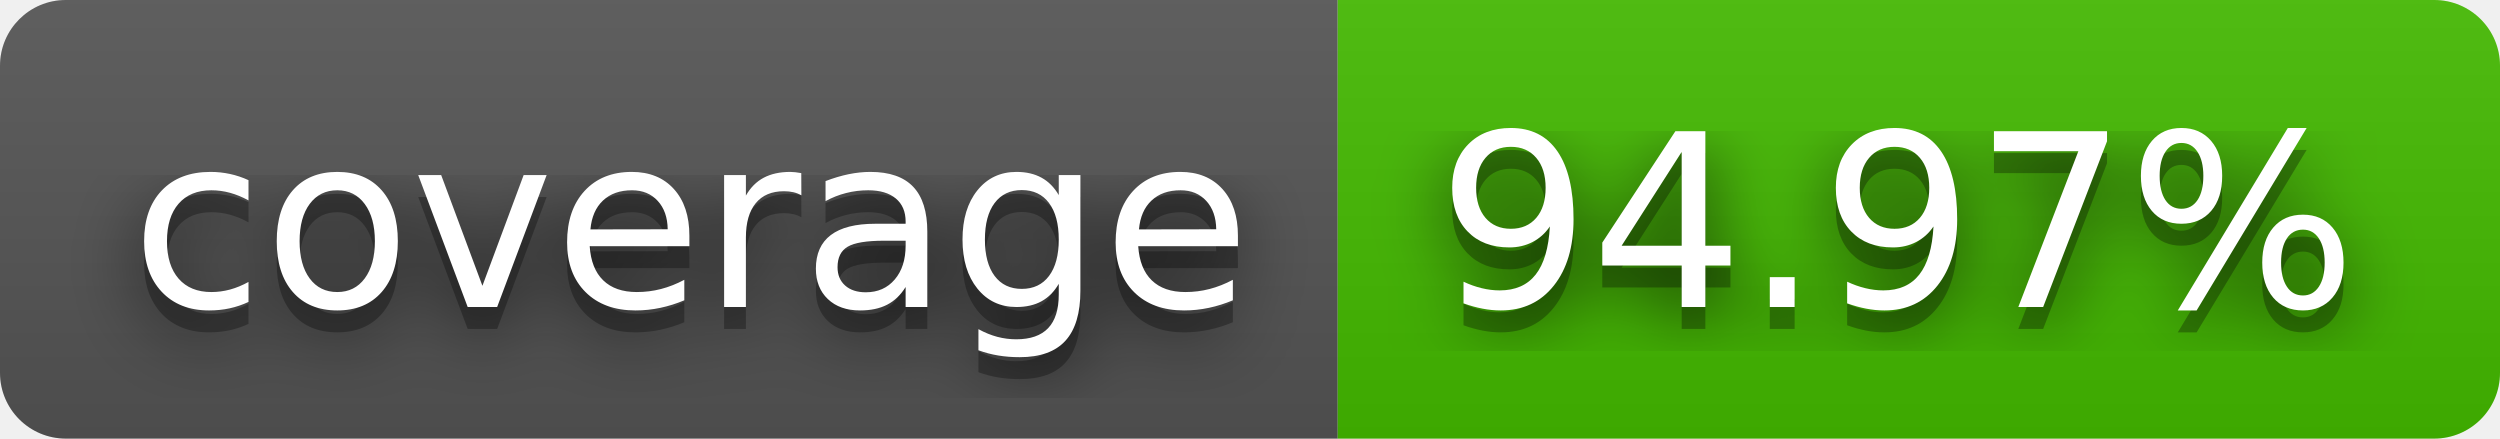
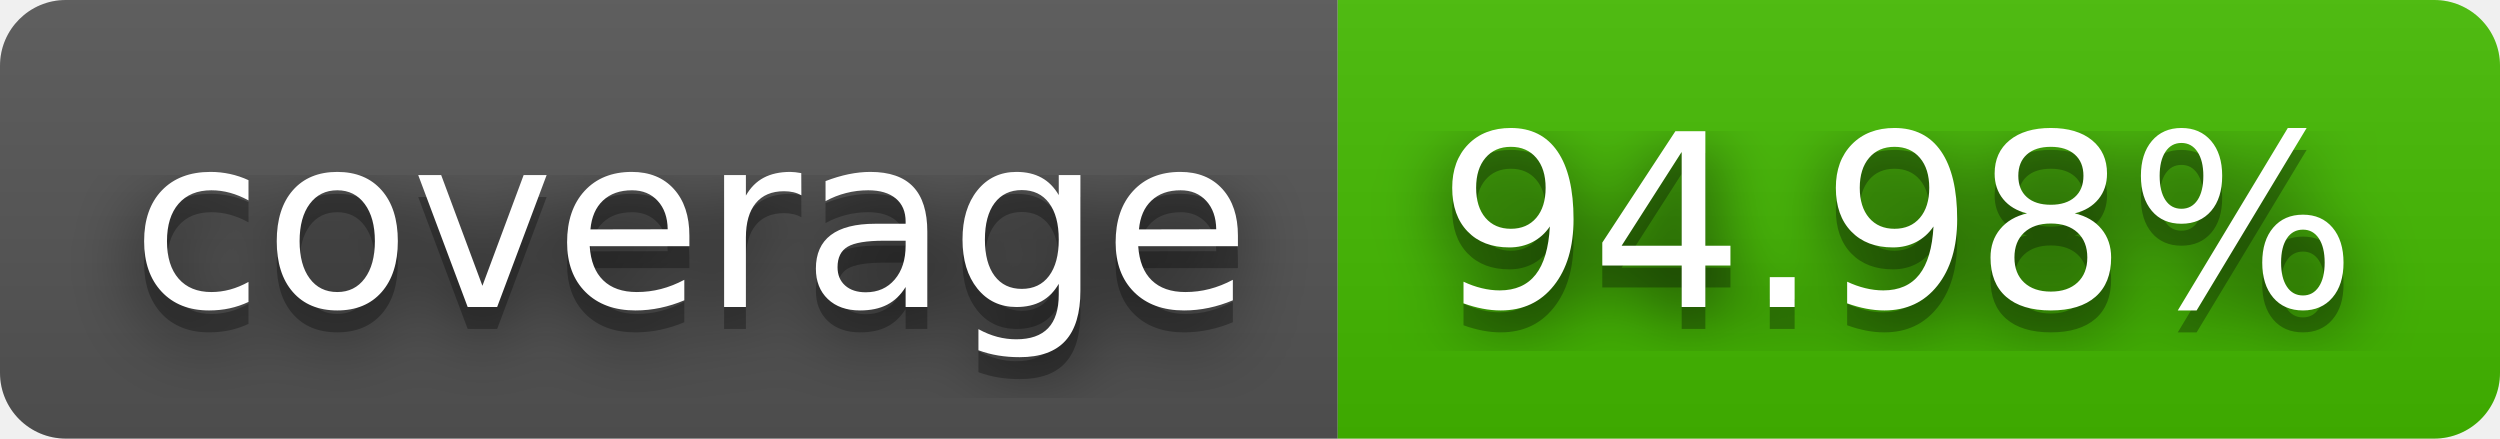
- <svg xmlns="http://www.w3.org/2000/svg" width="114" height="20" role="img" aria-label="coverage: 94.97%">
+ <svg xmlns="http://www.w3.org/2000/svg" width="114" height="20" role="img" aria-label="coverage: 94.98%">
  <filter id="blur">
    <feGaussianBlur stdDeviation="16" />
  </filter>
  <linearGradient id="s" x2="0" y2="100%">
    <stop offset="0" stop-color="#bbb" stop-opacity=".1" />
    <stop offset="1" stop-opacity=".1" />
  </linearGradient>
  <clipPath id="r">
    <rect width="114" height="20" rx="3" />
  </clipPath>
  <g clip-path="url(#r)">
    <rect width="61" height="20" fill="#555" />
    <rect x="61" width="53" height="20" fill="#4b0" />
    <rect width="114" height="20" fill="url(#s)" />
  </g>
  <g fill="#fff" text-anchor="middle" font-family="Verdana,Geneva,DejaVu Sans,sans-serif" text-rendering="geometricPrecision" font-size="110">
    <g transform="scale(.1)">
      <g aria-hidden="true" fill="#010101">
        <text x="315" y="150" fill-opacity=".8" filter="url(#blur)" textLength="510">coverage</text>
        <text x="315" y="150" fill-opacity=".3" textLength="510">coverage</text>
      </g>
      <text x="315" y="140" textLength="510">coverage</text>
    </g>
    <g transform="scale(.1)">
      <g aria-hidden="true" fill="#010101">
-         <text x="865" y="150" fill-opacity=".8" filter="url(#blur)" textLength="430">94.97%</text>
-         <text x="865" y="150" fill-opacity=".3" textLength="430">94.97%</text>
+         <text x="865" y="150" fill-opacity=".8" filter="url(#blur)" textLength="430">94.98%</text>
+         <text x="865" y="150" fill-opacity=".3" textLength="430">94.98%</text>
      </g>
-       <text x="865" y="140" textLength="430">94.97%</text>
+       <text x="865" y="140" textLength="430">94.98%</text>
    </g>
  </g>
</svg>
